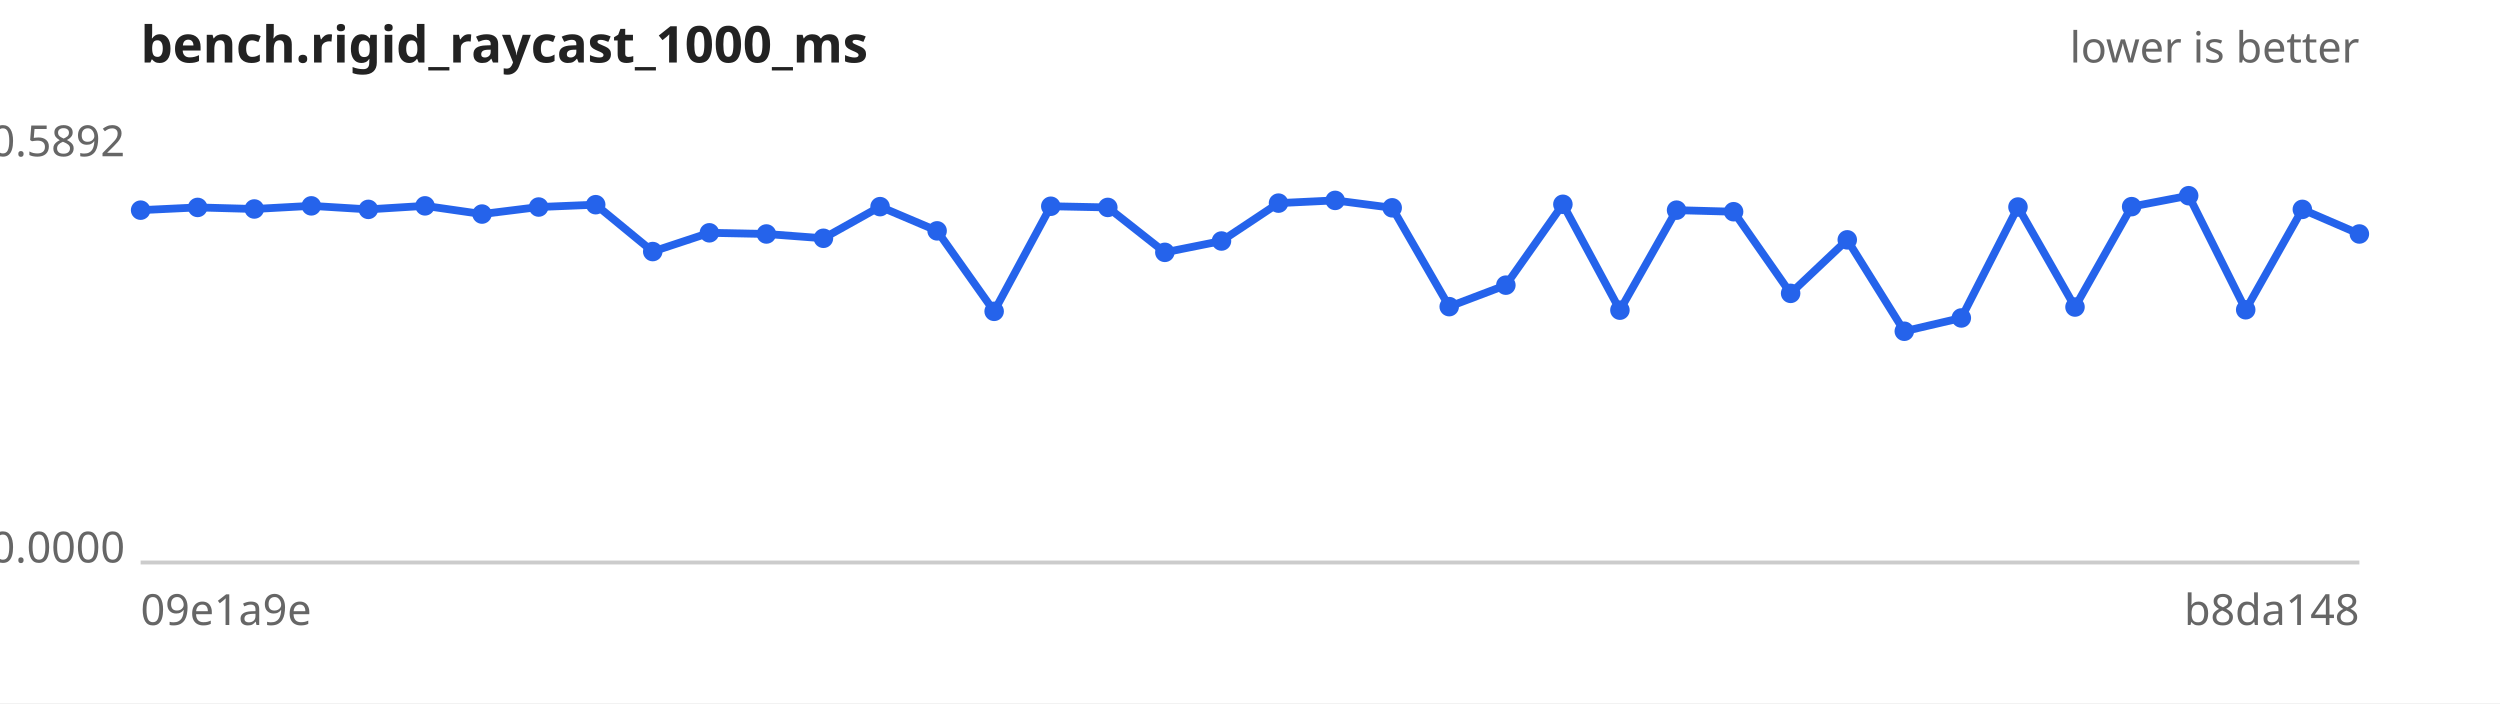
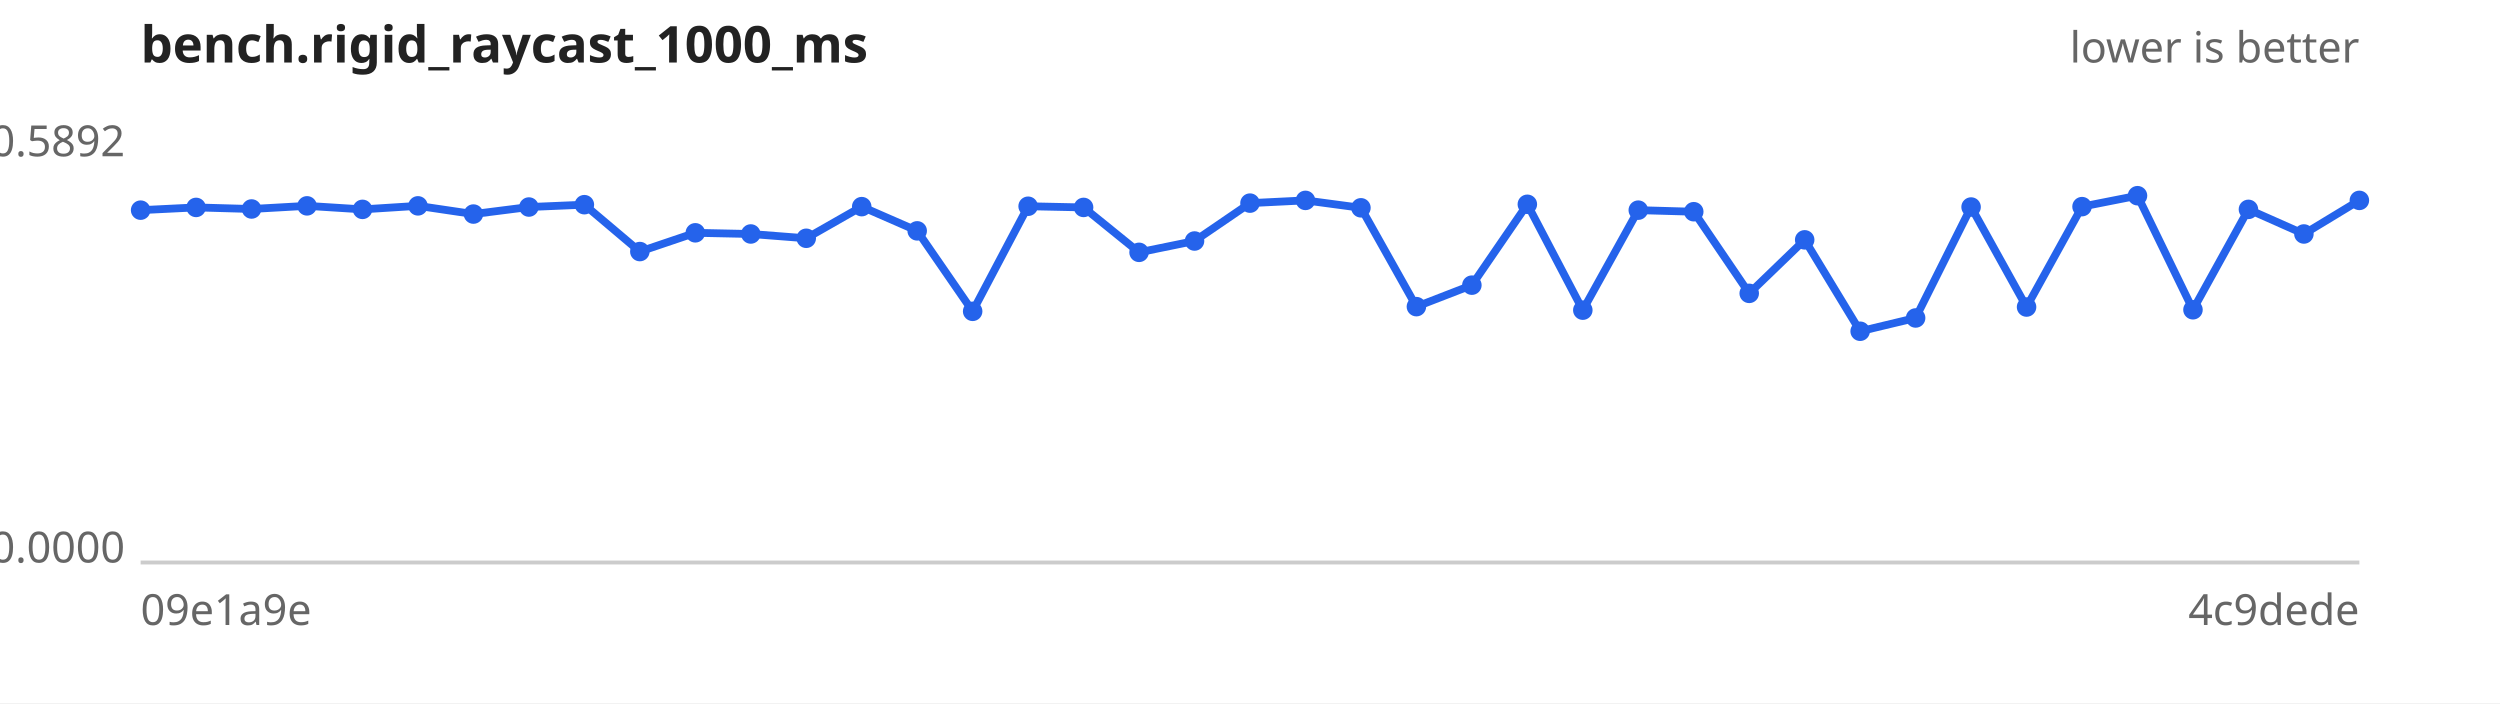
<svg xmlns="http://www.w3.org/2000/svg" width="640" height="180" viewBox="0 0 640 180" font-family="sans-serif" font-size="11">
  <rect width="640" height="180" fill="#ffffff" />
  <text x="36" y="16" font-size="13" font-weight="bold" fill="#222">bench.rigid_raycast_1000_ms</text>
  <text x="604" y="16" text-anchor="end" fill="#666">lower is better</text>
  <line x1="36" y1="144" x2="604" y2="144" stroke="#ccc" />
  <text x="32" y="40.0" text-anchor="end" fill="#666">0.5892</text>
  <text x="32" y="144.0" text-anchor="end" fill="#666">0.0000</text>
  <text x="36" y="160" fill="#666">09e1a9e</text>
-   <text x="604" y="160" text-anchor="end" fill="#666">b8da148</text>
-   <path d="M36.0,53.8 L50.6,53.1 L65.1,53.5 L79.7,52.7 L94.3,53.6 L108.8,52.7 L123.4,54.8 L137.9,53.0 L152.5,52.4 L167.1,64.4 L181.6,59.6 L196.2,59.9 L210.8,61.0 L225.3,52.9 L239.9,59.1 L254.5,79.7 L269.0,52.8 L283.6,53.1 L298.2,64.6 L312.7,61.7 L327.3,52.0 L341.8,51.3 L356.4,53.2 L371.0,78.5 L385.5,73.0 L400.1,52.3 L414.7,79.4 L429.2,53.8 L443.8,54.2 L458.4,75.1 L472.9,61.4 L487.5,84.8 L502.1,81.4 L516.6,53.0 L531.2,78.6 L545.7,52.9 L560.3,50.1 L574.9,79.3 L589.4,53.6 L604.0,59.9" fill="none" stroke="#2563eb" stroke-width="2" />
+   <text x="604" y="160" text-anchor="end" fill="#666">4c9dede</text>
+   <path d="M36.0,53.8 L50.2,53.1 L64.4,53.5 L78.6,52.7 L92.8,53.6 L107.0,52.7 L121.2,54.8 L135.4,53.0 L149.6,52.4 L163.8,64.4 L178.0,59.6 L192.2,59.9 L206.4,61.0 L220.6,52.9 L234.8,59.1 L249.0,79.7 L263.2,52.8 L277.4,53.1 L291.6,64.6 L305.8,61.7 L320.0,52.0 L334.2,51.3 L348.4,53.2 L362.6,78.5 L376.8,73.0 L391.0,52.3 L405.2,79.4 L419.4,53.8 L433.6,54.2 L447.8,75.1 L462.0,61.4 L476.2,84.8 L490.4,81.4 L504.6,53.0 L518.8,78.6 L533.0,52.9 L547.2,50.1 L561.4,79.3 L575.6,53.6 L589.8,59.9 L604.0,51.3" fill="none" stroke="#2563eb" stroke-width="2" />
  <g fill="#2563eb">
    <circle cx="36.0" cy="53.8" r="2.5" />
-     <circle cx="50.6" cy="53.1" r="2.5" />
-     <circle cx="65.1" cy="53.5" r="2.5" />
-     <circle cx="79.7" cy="52.7" r="2.5" />
-     <circle cx="94.3" cy="53.6" r="2.5" />
-     <circle cx="108.8" cy="52.7" r="2.5" />
-     <circle cx="123.4" cy="54.8" r="2.5" />
-     <circle cx="137.9" cy="53.0" r="2.5" />
-     <circle cx="152.5" cy="52.4" r="2.5" />
-     <circle cx="167.1" cy="64.4" r="2.5" />
-     <circle cx="181.6" cy="59.6" r="2.5" />
-     <circle cx="196.2" cy="59.9" r="2.5" />
-     <circle cx="210.8" cy="61.0" r="2.5" />
-     <circle cx="225.3" cy="52.9" r="2.5" />
-     <circle cx="239.9" cy="59.1" r="2.5" />
-     <circle cx="254.5" cy="79.7" r="2.5" />
-     <circle cx="269.0" cy="52.8" r="2.5" />
-     <circle cx="283.6" cy="53.1" r="2.5" />
-     <circle cx="298.2" cy="64.6" r="2.5" />
-     <circle cx="312.7" cy="61.7" r="2.5" />
-     <circle cx="327.3" cy="52.0" r="2.5" />
-     <circle cx="341.8" cy="51.3" r="2.5" />
-     <circle cx="356.4" cy="53.2" r="2.5" />
-     <circle cx="371.0" cy="78.5" r="2.5" />
-     <circle cx="385.5" cy="73.0" r="2.5" />
-     <circle cx="400.1" cy="52.3" r="2.5" />
-     <circle cx="414.7" cy="79.4" r="2.5" />
-     <circle cx="429.2" cy="53.8" r="2.5" />
-     <circle cx="443.8" cy="54.2" r="2.5" />
-     <circle cx="458.4" cy="75.1" r="2.5" />
-     <circle cx="472.9" cy="61.4" r="2.5" />
-     <circle cx="487.5" cy="84.8" r="2.5" />
-     <circle cx="502.1" cy="81.4" r="2.5" />
-     <circle cx="516.6" cy="53.0" r="2.5" />
-     <circle cx="531.2" cy="78.6" r="2.5" />
-     <circle cx="545.7" cy="52.9" r="2.5" />
-     <circle cx="560.3" cy="50.1" r="2.5" />
-     <circle cx="574.9" cy="79.3" r="2.5" />
-     <circle cx="589.4" cy="53.6" r="2.5" />
-     <circle cx="604.0" cy="59.9" r="2.5" />
+     <circle cx="50.2" cy="53.1" r="2.5" />
+     <circle cx="64.4" cy="53.5" r="2.5" />
+     <circle cx="78.6" cy="52.7" r="2.5" />
+     <circle cx="92.8" cy="53.6" r="2.5" />
+     <circle cx="107.0" cy="52.7" r="2.5" />
+     <circle cx="121.2" cy="54.8" r="2.5" />
+     <circle cx="135.4" cy="53.0" r="2.5" />
+     <circle cx="149.6" cy="52.4" r="2.5" />
+     <circle cx="163.8" cy="64.4" r="2.5" />
+     <circle cx="178.0" cy="59.6" r="2.5" />
+     <circle cx="192.2" cy="59.9" r="2.5" />
+     <circle cx="206.4" cy="61.0" r="2.5" />
+     <circle cx="220.6" cy="52.9" r="2.5" />
+     <circle cx="234.8" cy="59.1" r="2.5" />
+     <circle cx="249.0" cy="79.7" r="2.5" />
+     <circle cx="263.2" cy="52.8" r="2.5" />
+     <circle cx="277.4" cy="53.1" r="2.5" />
+     <circle cx="291.6" cy="64.6" r="2.5" />
+     <circle cx="305.8" cy="61.7" r="2.5" />
+     <circle cx="320.0" cy="52.0" r="2.5" />
+     <circle cx="334.2" cy="51.3" r="2.5" />
+     <circle cx="348.4" cy="53.2" r="2.5" />
+     <circle cx="362.6" cy="78.5" r="2.5" />
+     <circle cx="376.8" cy="73.0" r="2.5" />
+     <circle cx="391.0" cy="52.3" r="2.5" />
+     <circle cx="405.2" cy="79.4" r="2.5" />
+     <circle cx="419.4" cy="53.8" r="2.5" />
+     <circle cx="433.6" cy="54.2" r="2.5" />
+     <circle cx="447.8" cy="75.1" r="2.5" />
+     <circle cx="462.0" cy="61.4" r="2.5" />
+     <circle cx="476.2" cy="84.8" r="2.5" />
+     <circle cx="490.4" cy="81.4" r="2.5" />
+     <circle cx="504.6" cy="53.0" r="2.5" />
+     <circle cx="518.8" cy="78.6" r="2.5" />
+     <circle cx="533.0" cy="52.9" r="2.5" />
+     <circle cx="547.2" cy="50.1" r="2.5" />
+     <circle cx="561.4" cy="79.3" r="2.5" />
+     <circle cx="575.6" cy="53.6" r="2.5" />
+     <circle cx="589.8" cy="59.9" r="2.5" />
+     <circle cx="604.0" cy="51.3" r="2.5" />
  </g>
</svg>
